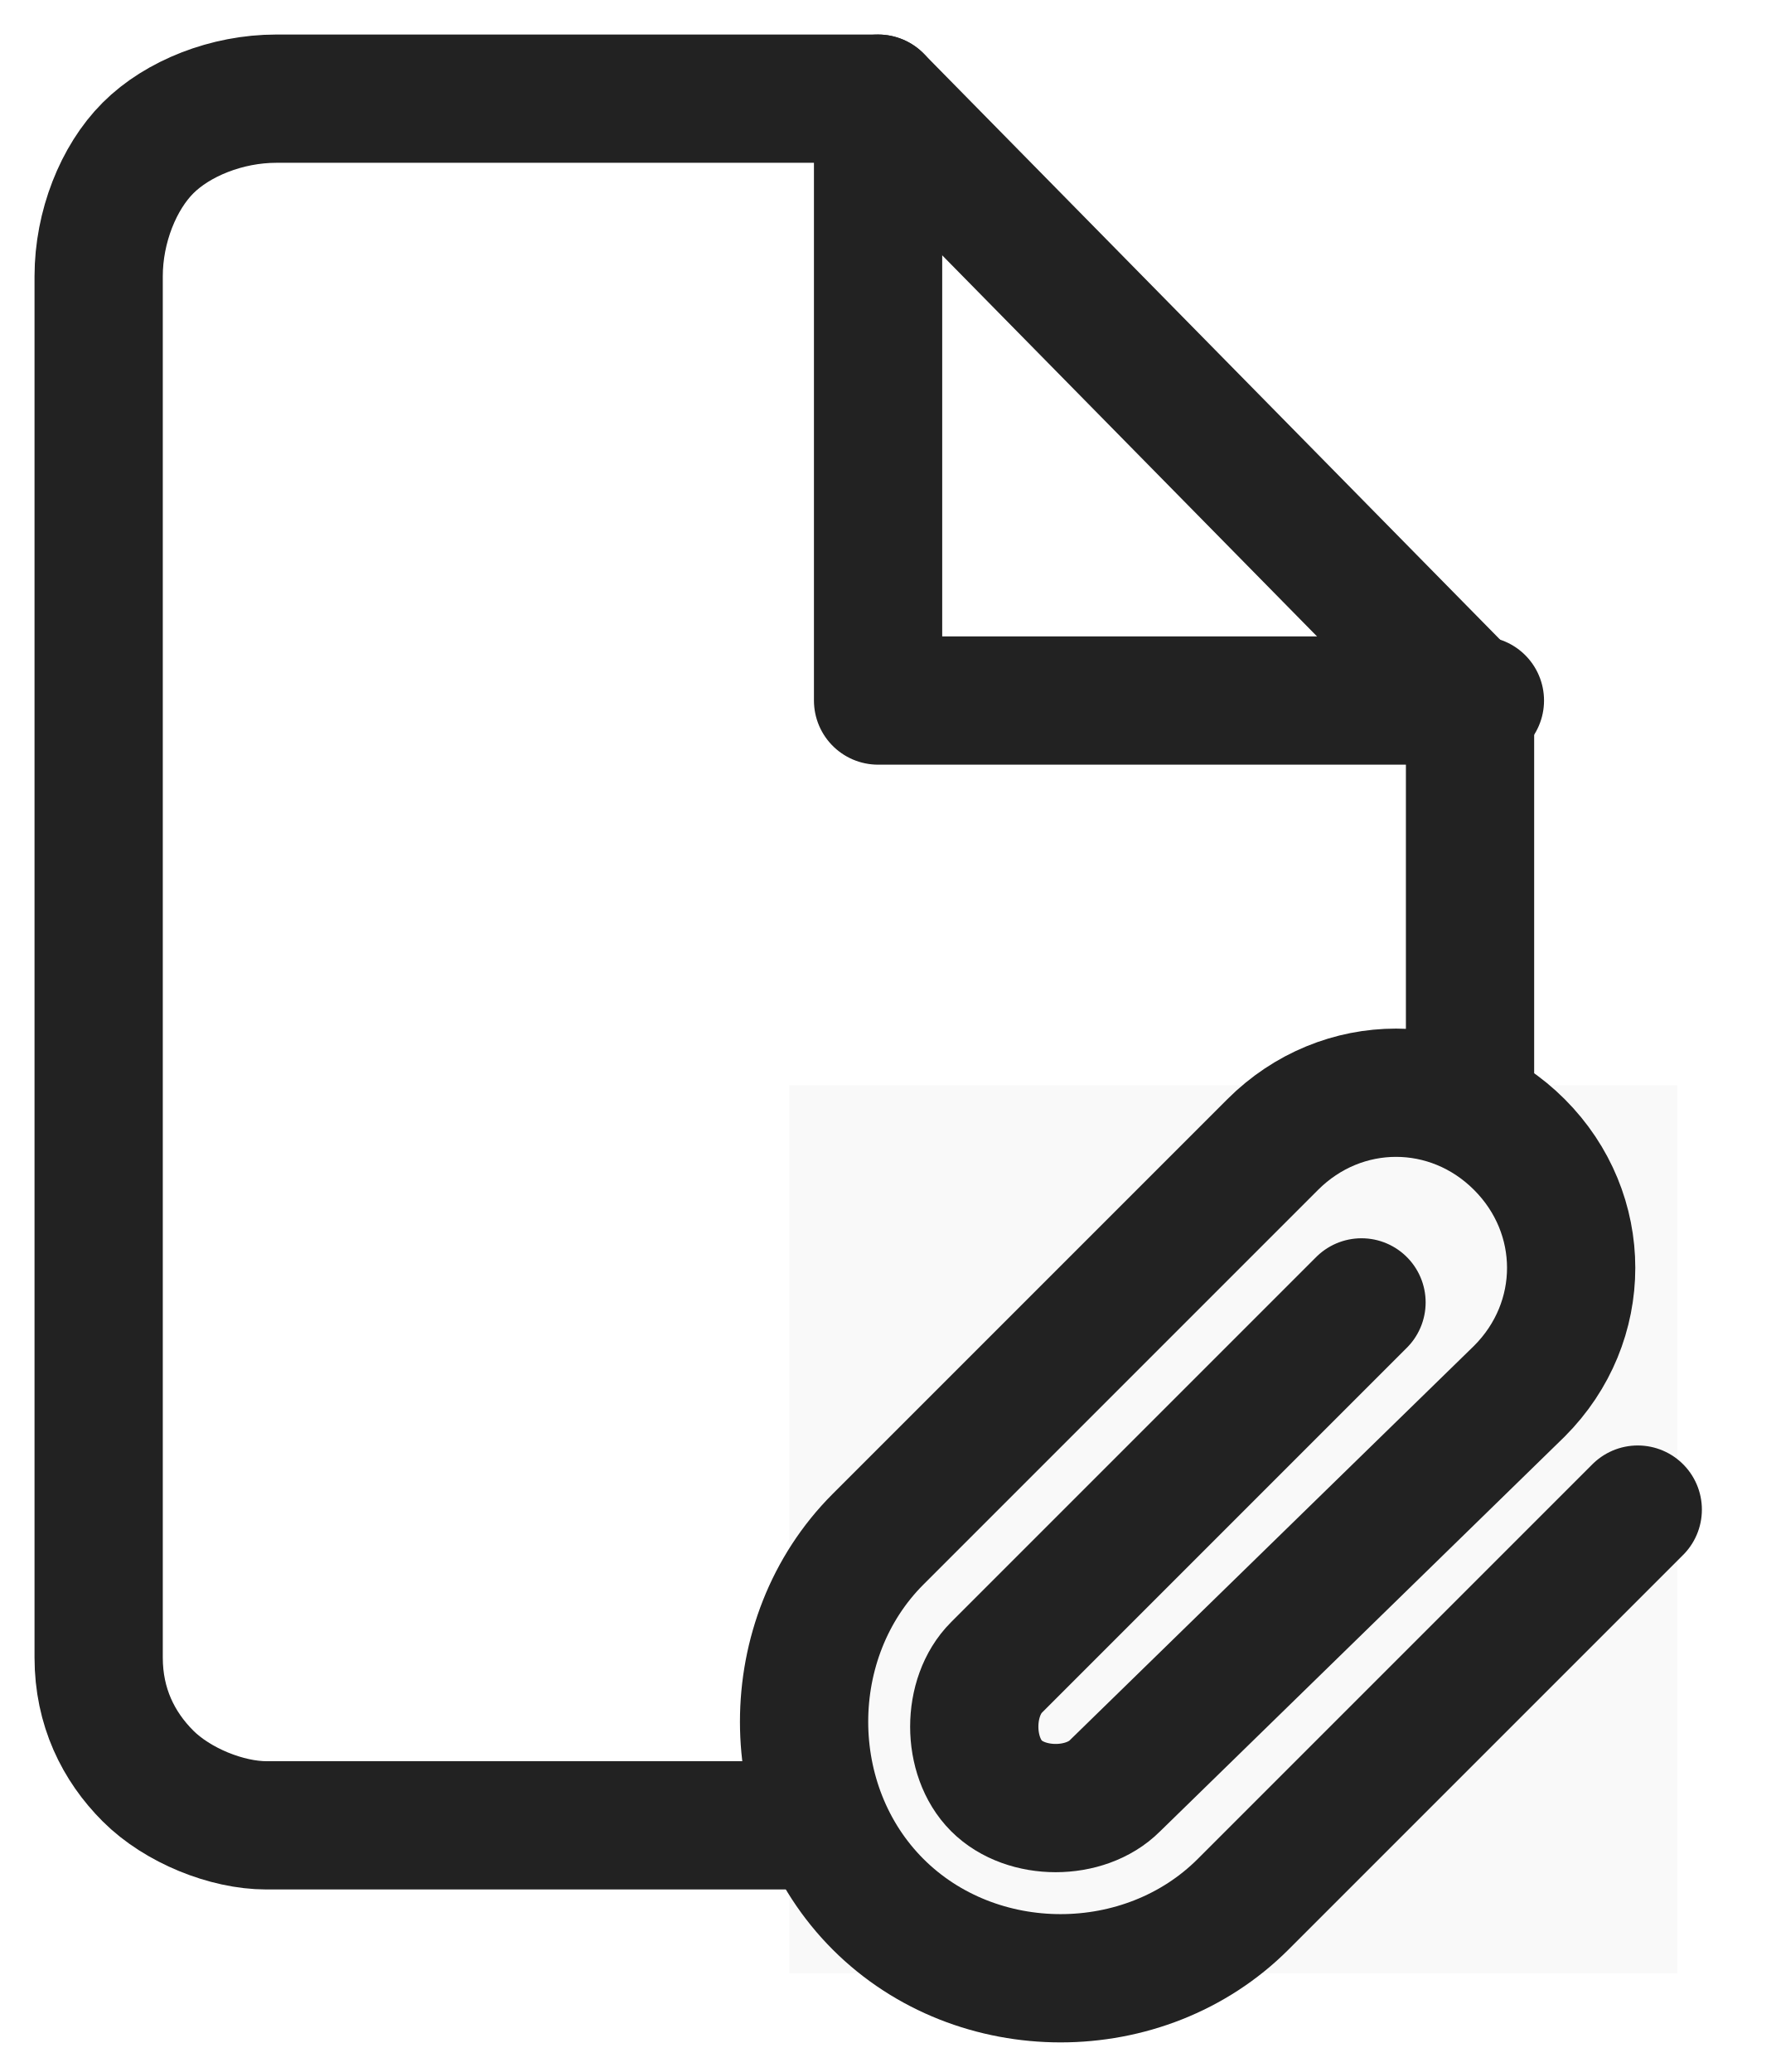
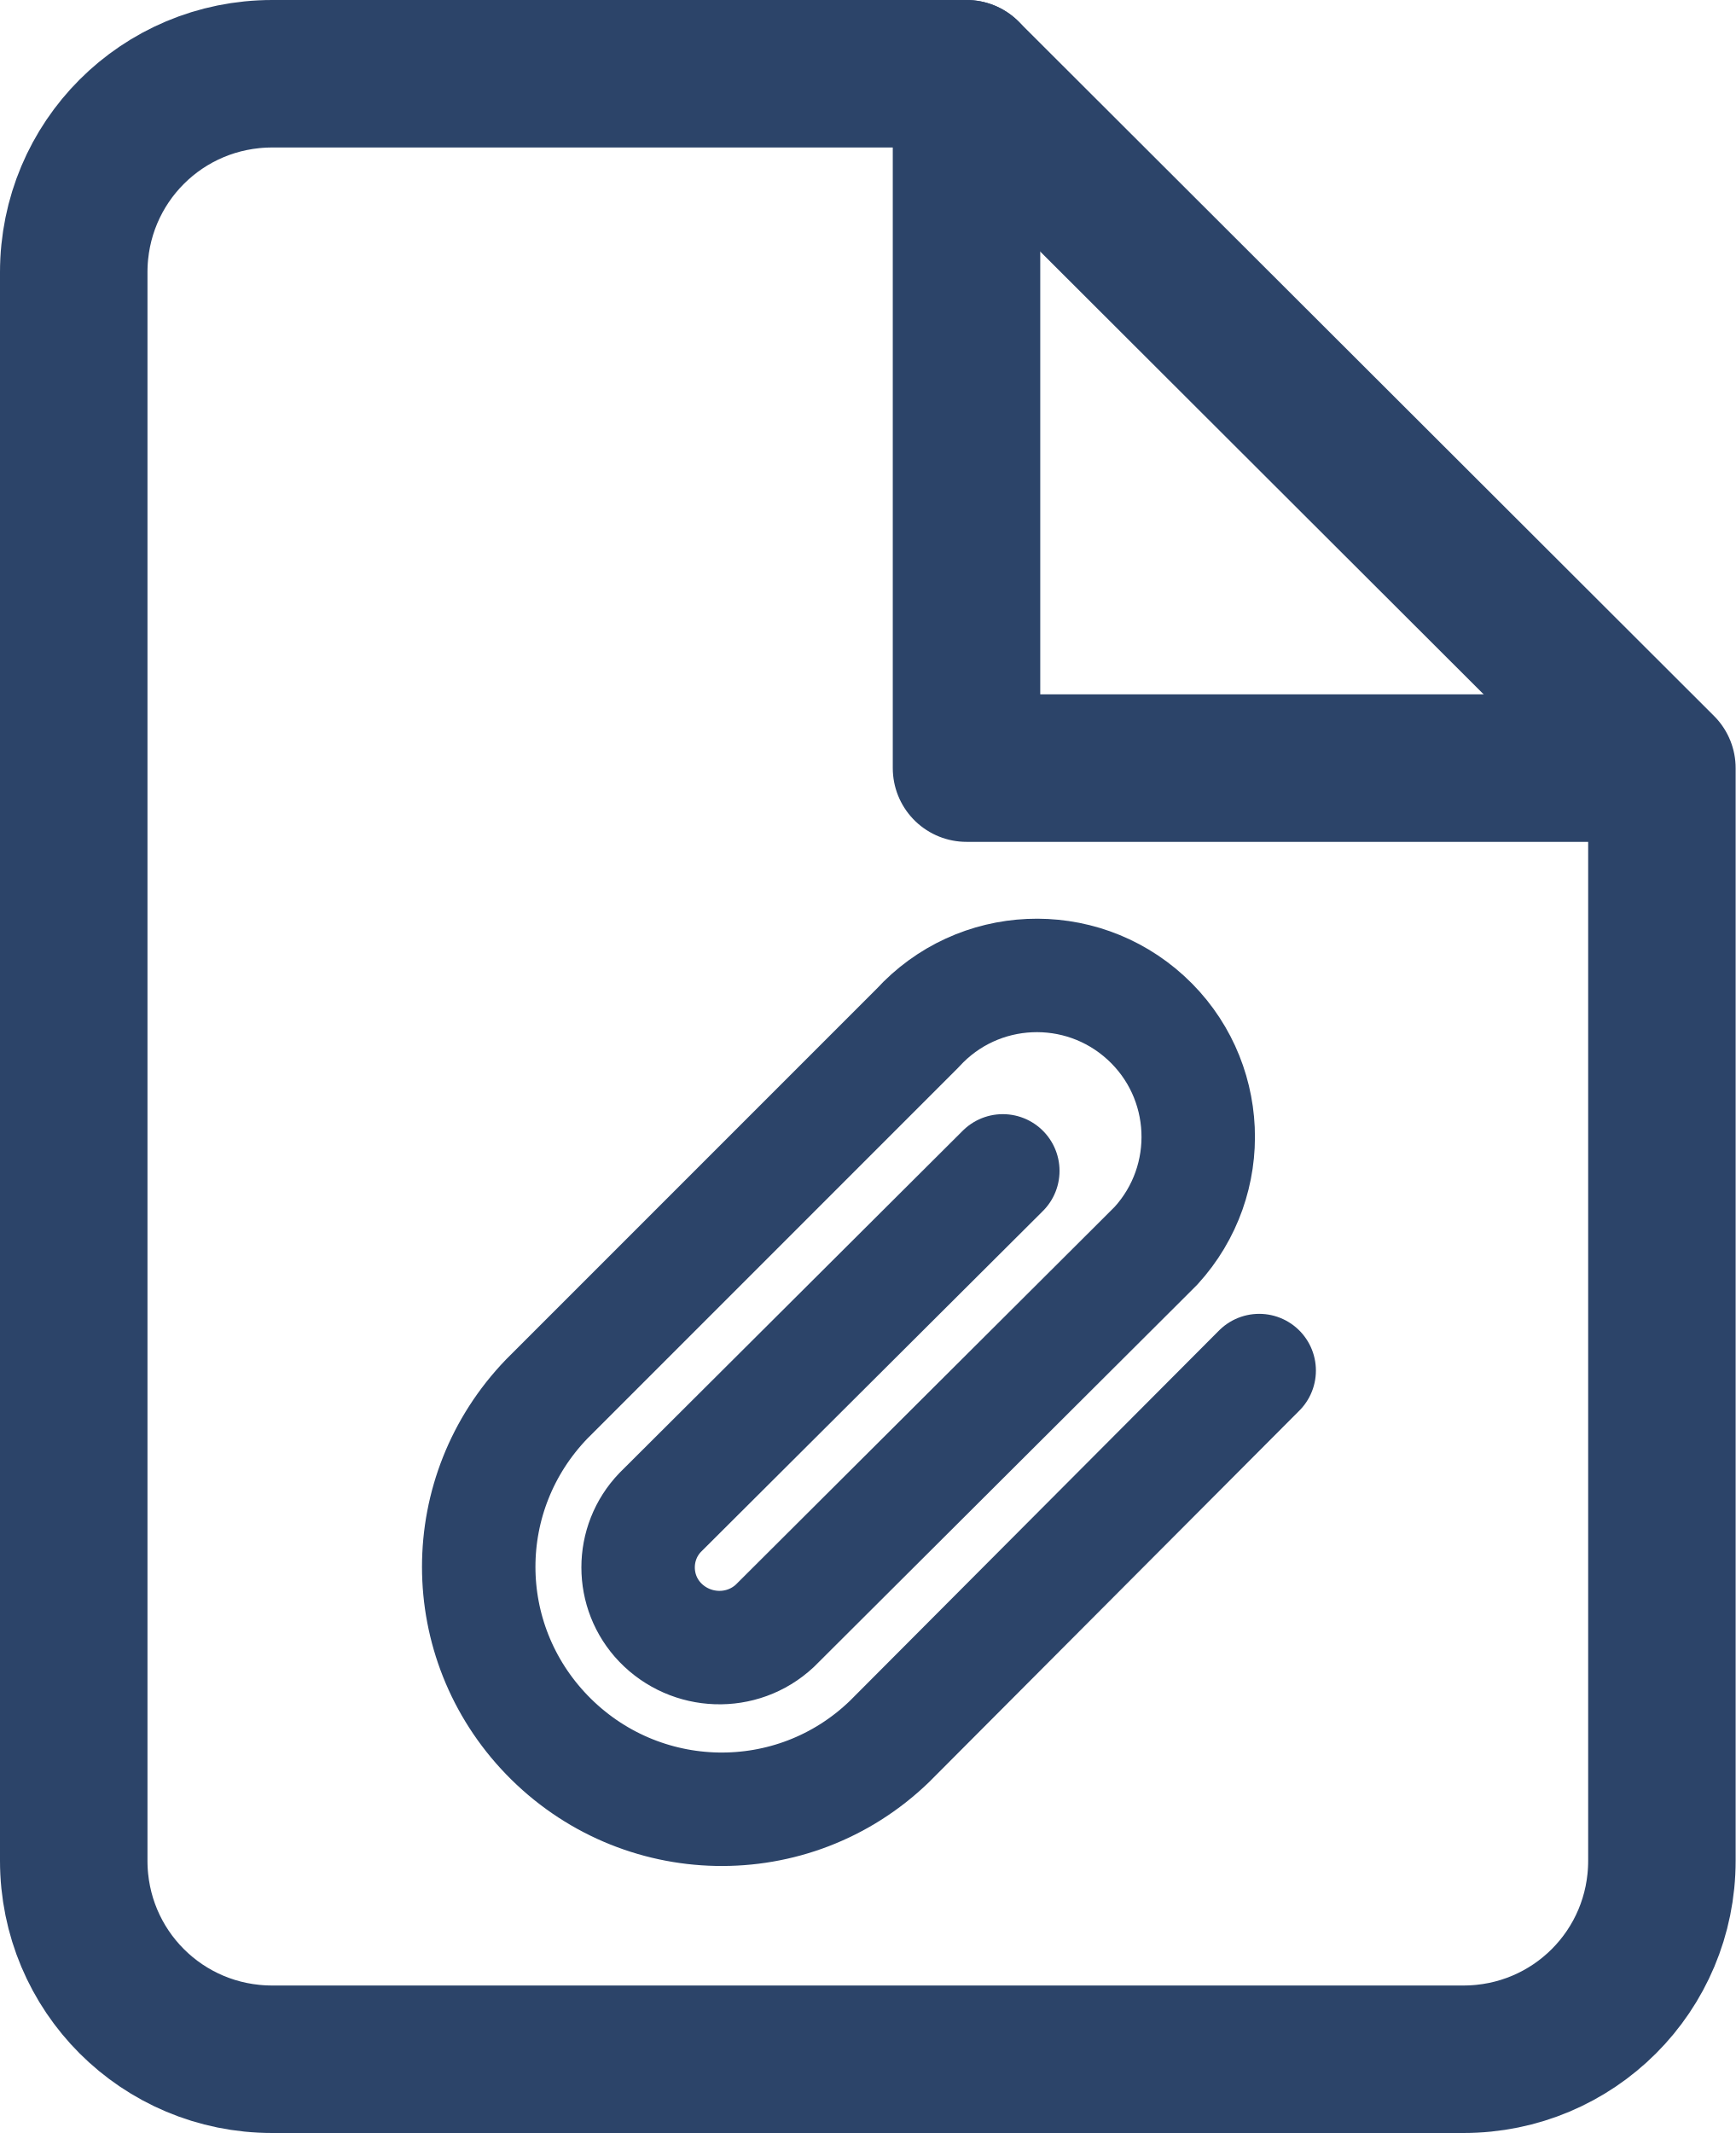
- <svg xmlns="http://www.w3.org/2000/svg" version="1.1" id="Layer_1" x="0px" y="0px" viewBox="0 0 18 21" style="enable-background:new 0 0 18 21;" xml:space="preserve">
-   <style type="text/css">
- 	.st0{fill:none;stroke:#222222;stroke-width:1.3;stroke-linecap:round;stroke-linejoin:round;}
- 	.st1{fill:#F9F9F9;}
- </style>
-   <path class="st0" d="M8.9,1H2.8C2.3,1,1.8,1.2,1.5,1.5S1,2.3,1,2.8v14c0,0.5,0.2,0.9,0.5,1.2s0.8,0.5,1.2,0.5h10.5  c0.5,0,0.9-0.2,1.2-0.5s0.5-0.8,0.5-1.2V7.1L8.9,1z" />
-   <path class="st0" d="M8.9,1v6.1H15" />
-   <rect x="8" y="11" class="st1" width="9" height="9" />
-   <path class="st0" d="M16.6,15.3l-4,4c-1,1-2.7,1-3.7,0c-1-1-1-2.7,0-3.7l4-4c0.7-0.7,1.8-0.7,2.5,0s0.7,1.8,0,2.5l-4.1,4  c-0.3,0.3-0.9,0.3-1.2,0c-0.3-0.3-0.3-0.9,0-1.2l3.7-3.7" />
+ <svg xmlns="http://www.w3.org/2000/svg" id="Layer_1" data-name="Layer 1" viewBox="0 0 15.3 18.8">
+   <defs>
+     <style>
+       .cls-1 {
+         stroke-width: 1.3px;
+       }
+ 
+       .cls-1, .cls-2 {
+         fill: none;
+         stroke: #2c4469;
+         stroke-linecap: round;
+         stroke-linejoin: round;
+       }
+     </style>
+   </defs>
+   <g id="Attach_Documents-_Icon" data-name="Attach Documents- Icon">
+     <path id="Path_1365" data-name="Path 1365" class="cls-1" d="M8.52,.65H2.4c-.97,0-1.75,.78-1.75,1.75v14c0,.97,.78,1.75,1.75,1.75H12.9c.97,0,1.75-.78,1.75-1.75V6.77L8.52,.65Z" />
+     <path id="Path_1366" data-name="Path 1366" class="cls-1" d="M8.52,.65V6.77h6.12" />
+     <path id="Path_1367" data-name="Path 1367" class="cls-2" d="M11.1,12.08l-3.26,3.27c-.85,.82-2.2,.79-3.02-.06-.8-.83-.8-2.13,0-2.96l3.27-3.27c.53-.58,1.43-.62,2.01-.09,.58,.53,.62,1.43,.09,2.01-.03,.03-.06,.06-.09,.09l-3.27,3.26c-.29,.27-.74,.25-1.01-.03-.26-.27-.26-.7,0-.97l3.02-3.01" />
+   </g>
</svg>
